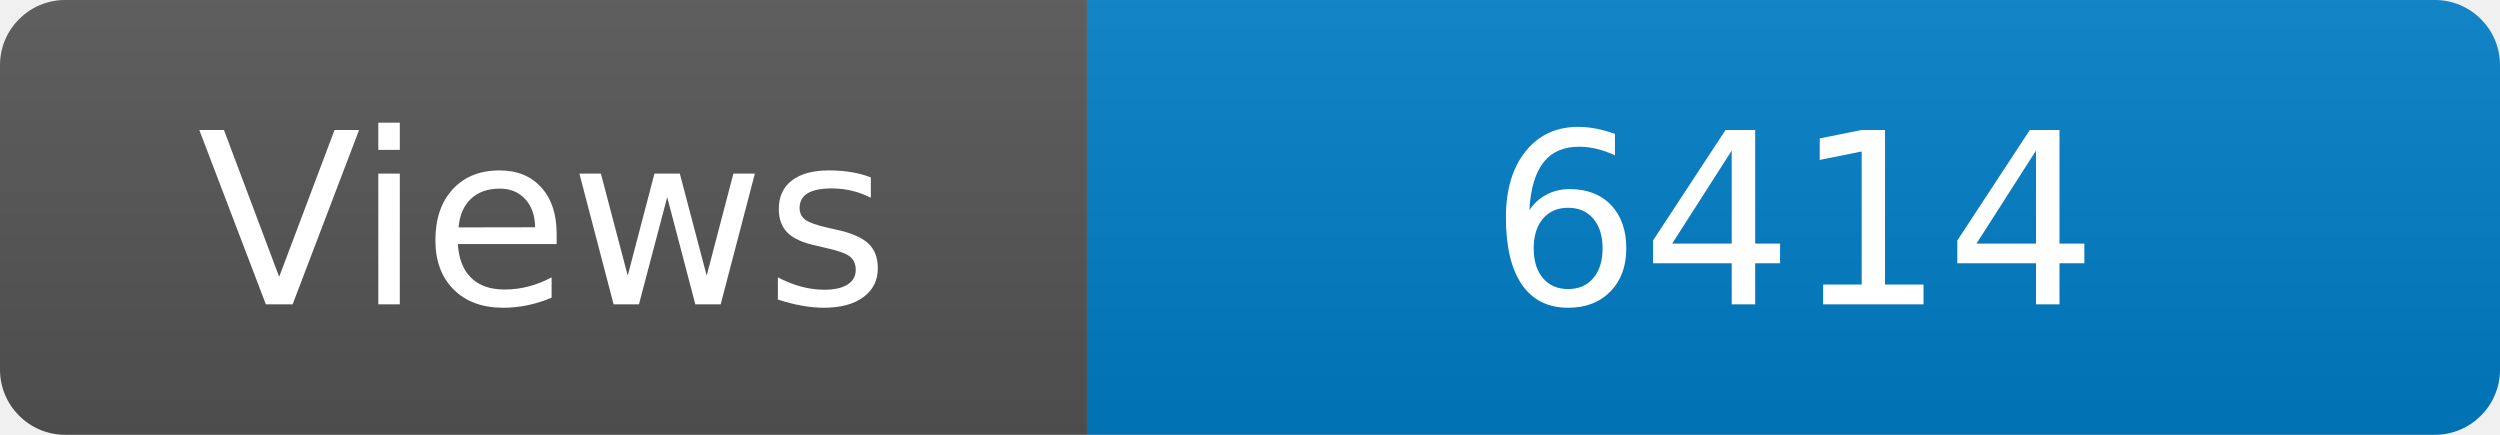
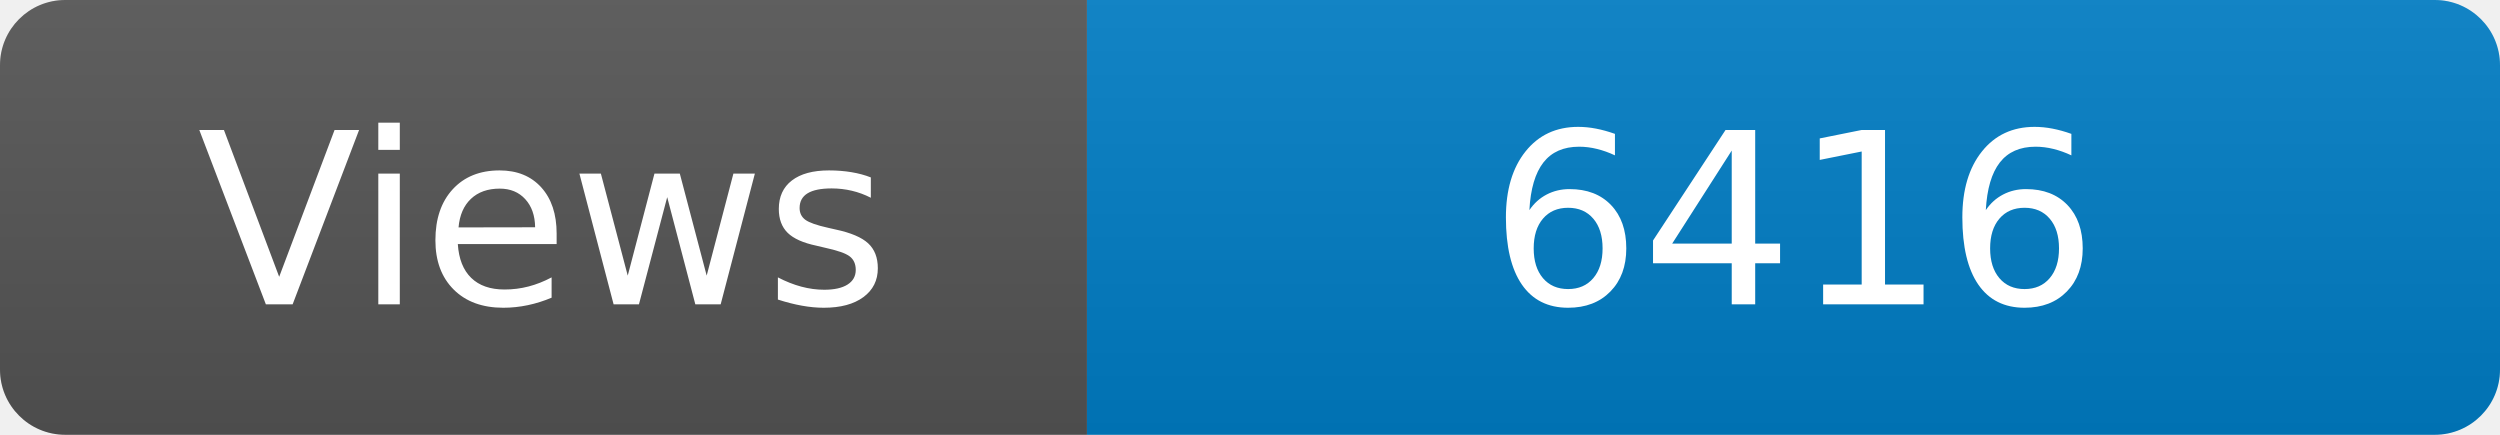
<svg xmlns="http://www.w3.org/2000/svg" width="115" height="20" role="img" aria-label="Maintained?: yes">
  <linearGradient id="s" x2="0" y2="100%">
    <stop offset="0" stop-color="#bbb" stop-opacity=".1" />
    <stop offset="1" stop-opacity=".1" />
  </linearGradient>
  <clipPath id="r">
    <rect width="115" height="20" rx="3" fill="#fff" />
  </clipPath>
  <g clip-path="url(#r)">
    <rect width="50" height="20" fill="#555" />
    <rect x="50" width="160" height="20" fill="#007ec6" />
    <rect width="115" height="20" fill="url(#s)" />
  </g>
  <g fill="#fff" text-anchor="middle" font-family="Verdana,Geneva,DejaVu Sans,sans-serif" font-size="110">
    <text x="250" y="140" transform="scale(.1)" fill="#fff">Views</text>
-     <text x="825" y="140" transform="scale(.1)" fill="#fff">6414</text>
+     <text x="825" y="140" transform="scale(.1)" fill="#fff">6416</text>
  </g>
</svg>
